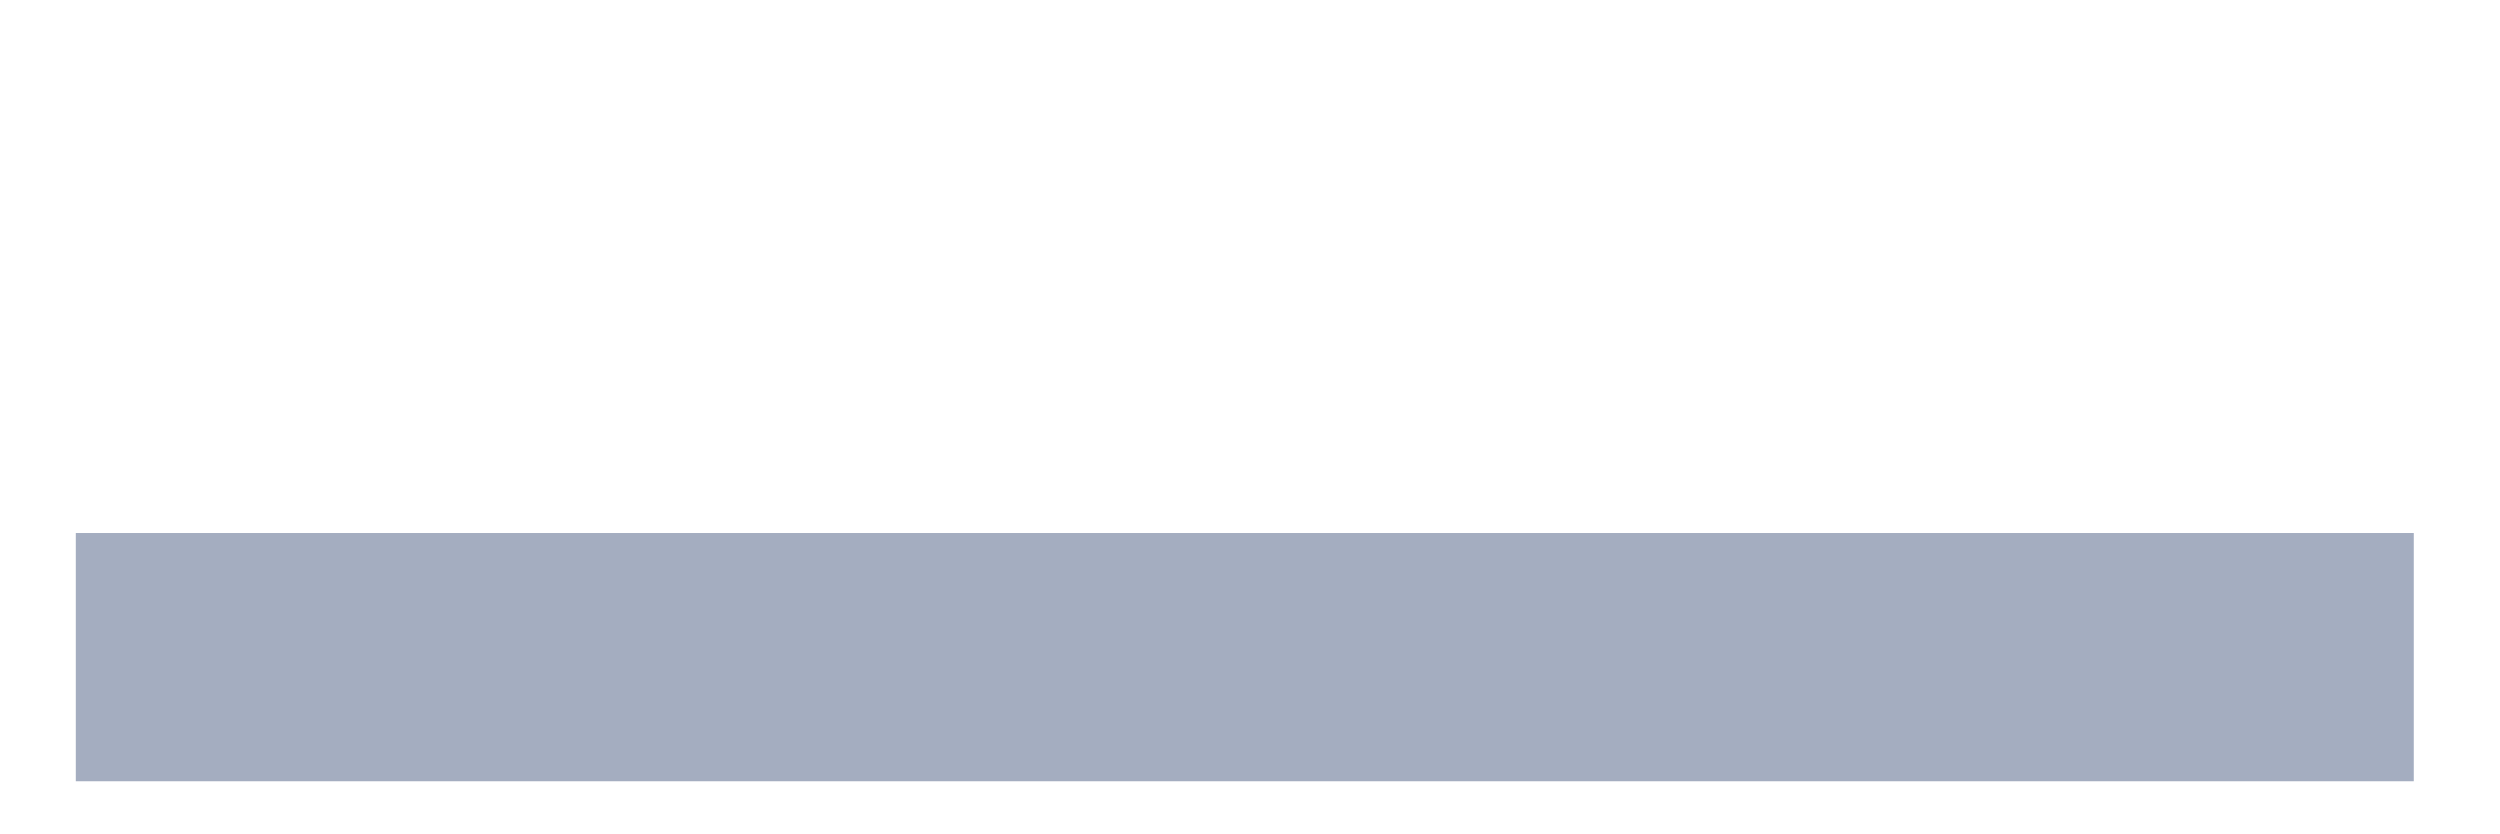
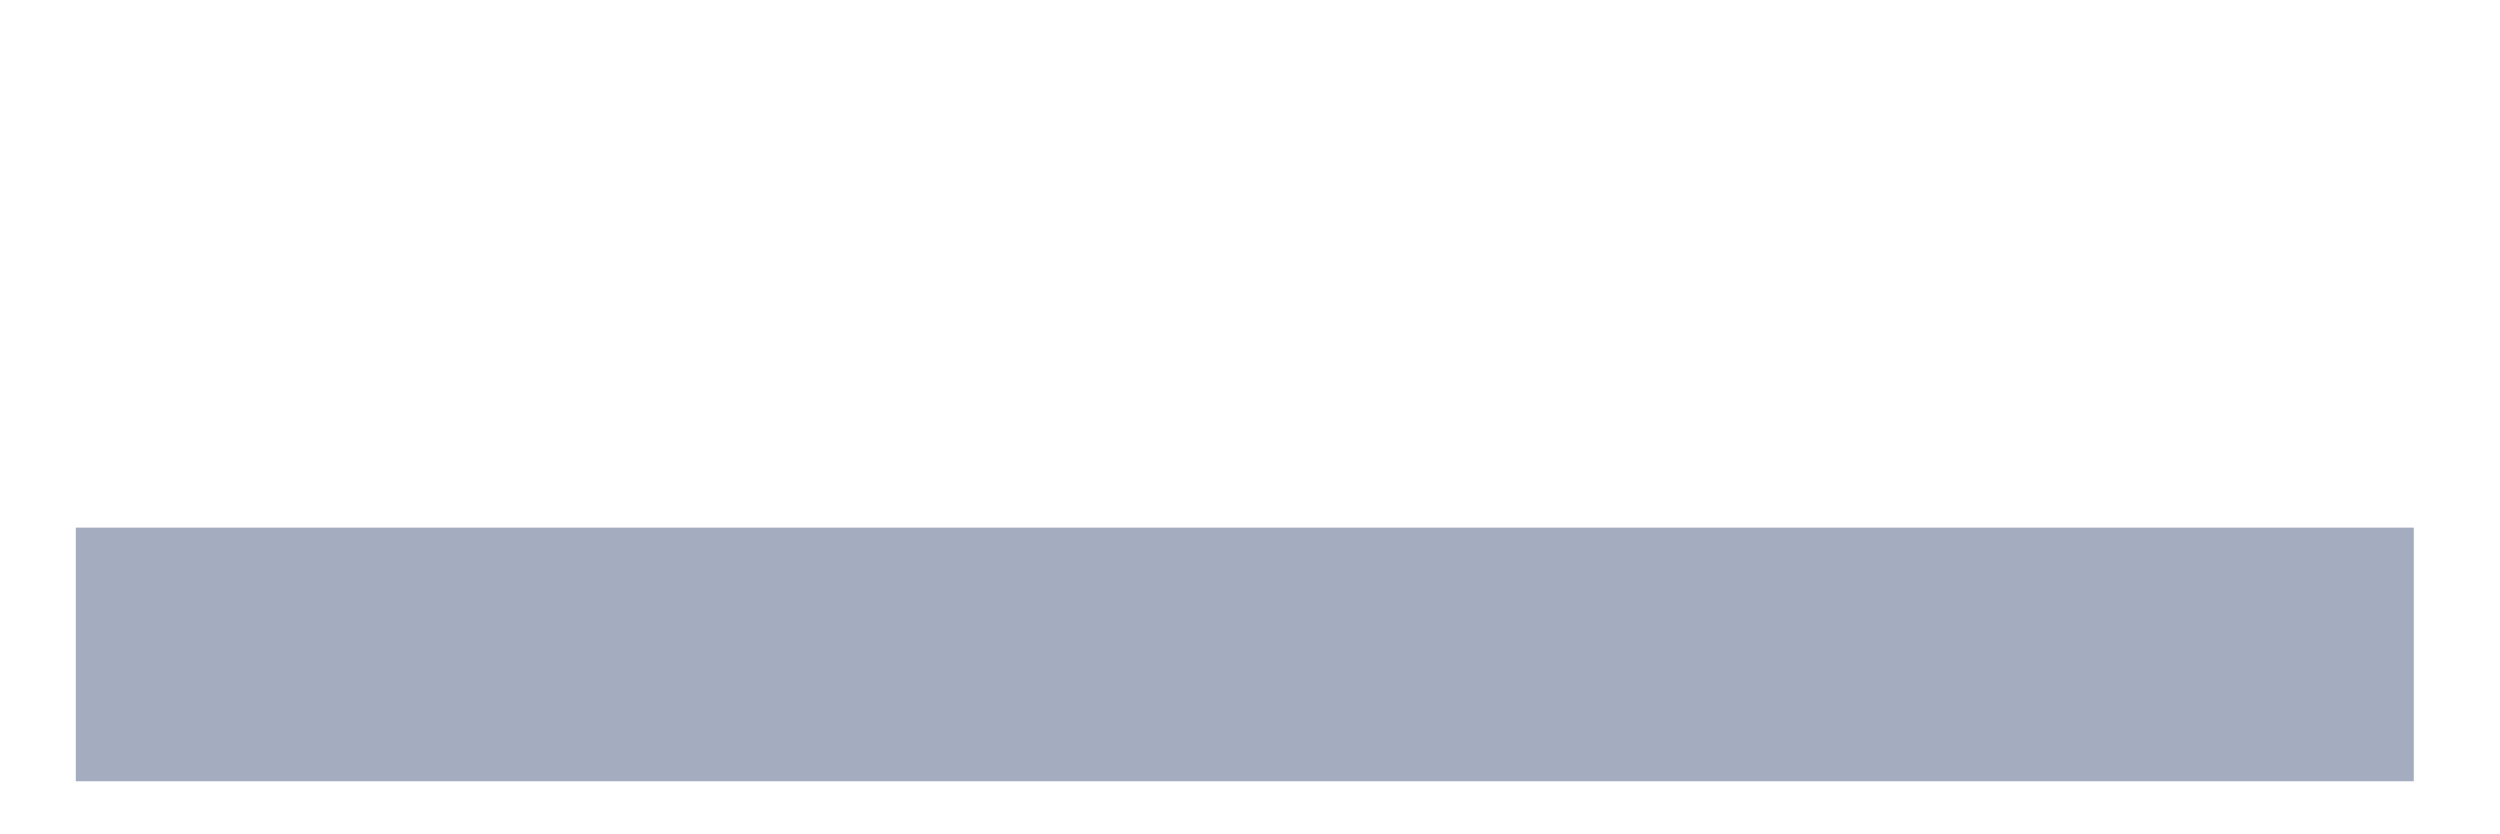
<svg xmlns="http://www.w3.org/2000/svg" viewBox="0 0 480 160">
  <g transform="translate(10,10)">
-     <rect class="bar" x="4.554" width="448.891" y="92.34" height="47.66" fill="rgb(164,173,192)" />
+     <rect class="bar" x="4.554" width="448.891" y="91.304" height="48.696" fill="rgb(164,173,192)" />
  </g>
</svg>
